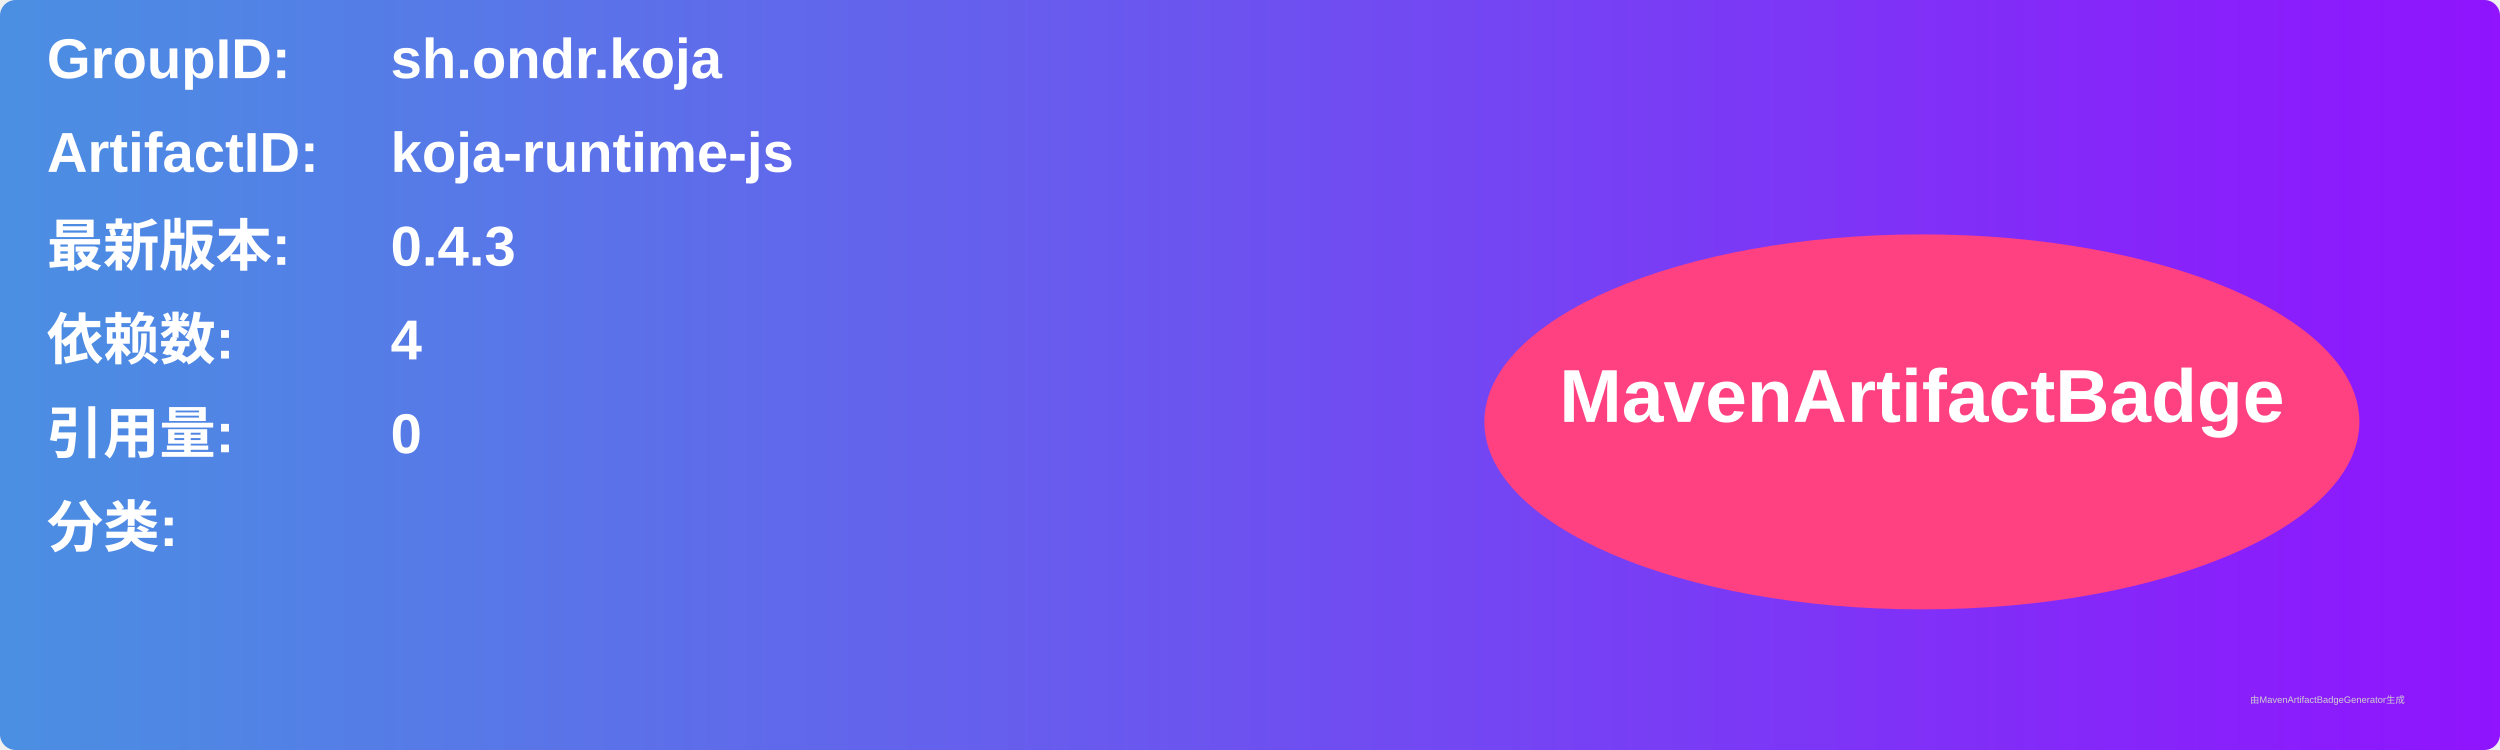
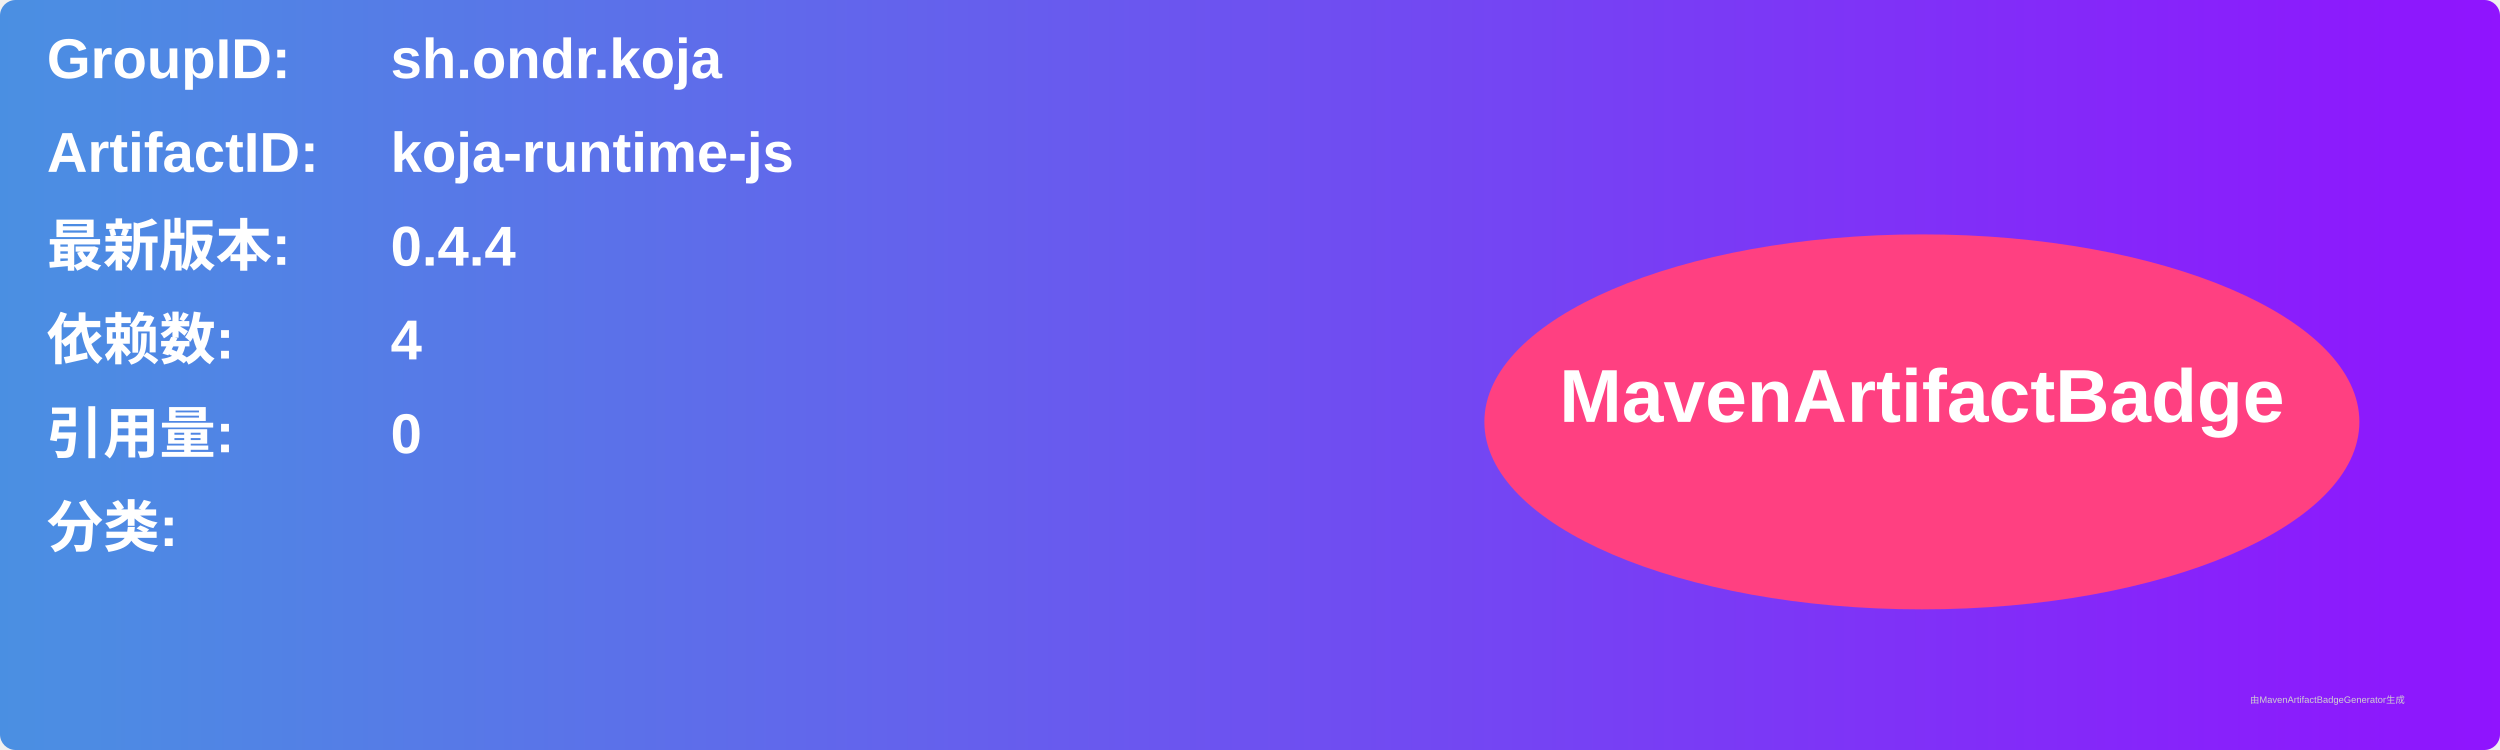
<svg xmlns="http://www.w3.org/2000/svg" width="800" height="240" viewBox="0 0 800 240">
  <linearGradient id="grad" x1="0%" y1="0%" x2="100%" y2="0%">
    <stop offset="0%" stop-color="#4a90e2" />
    <stop offset="100%" stop-color="#9013fe" />
  </linearGradient>
  <rect width="100%" height="100%" rx="5" ry="5" fill="url(#grad)" />
  <g transform="translate(15, 15)">
    <text x="0" y="10" font-family="Arial" font-size="18" fill="white" font-weight="bold" width="260">GroupID:</text>
    <text x="110" y="10" font-family="Arial" font-size="18" fill="white" font-weight="bold" width="460">sh.ondr.koja</text>
    <text x="0" y="40" font-family="Arial" font-size="18" fill="white" font-weight="bold" width="260">ArtifactID:</text>
    <text x="110" y="40" font-family="Arial" font-size="18" fill="white" font-weight="bold" width="460">koja-runtime-js</text>
    <text x="0" y="70" font-family="Arial" font-size="18" fill="white" font-weight="bold">最新版本:</text>
    <text x="110" y="70" font-family="Arial" font-size="18" fill="white" font-weight="bold">
-       <tspan font-weight="bold">0.4.3</tspan>
+       <tspan font-weight="bold">0.4.4</tspan>
    </text>
    <text x="0" y="100" font-family="Arial" font-size="18" fill="white" font-weight="bold">依赖数: </text>
    <text x="110" y="100" font-family="Arial" font-size="18" fill="white">
      <tspan font-weight="bold">4</tspan>
    </text>
    <text x="0" y="130" font-family="Arial" font-size="18" fill="white" font-weight="bold">引用量: </text>
    <text x="110" y="130" font-family="Arial" font-size="18" fill="white">
      <tspan font-weight="bold">0</tspan>
    </text>
    <text x="0" y="160" font-family="Arial" font-size="18" fill="white" font-weight="bold">分类:</text>
    <text x="10" y="190" font-family="Arial" font-size="10" fill="white">
      <tspan font-weight="bold" />
    </text>
    <ellipse cx="600" cy="120" rx="140" ry="60" fill="#ff4081" />
    <text x="600" y="120" text-anchor="middle" font-family="Arial" font-size="24" fill="white" font-weight="bold">MavenArtifactBadge</text>
  </g>
  <text x="720" y="225" font-family="Arial" font-size="3" fill="#d0d0d0">由MavenArtifactBadgeGenerator生成</text>
</svg>
